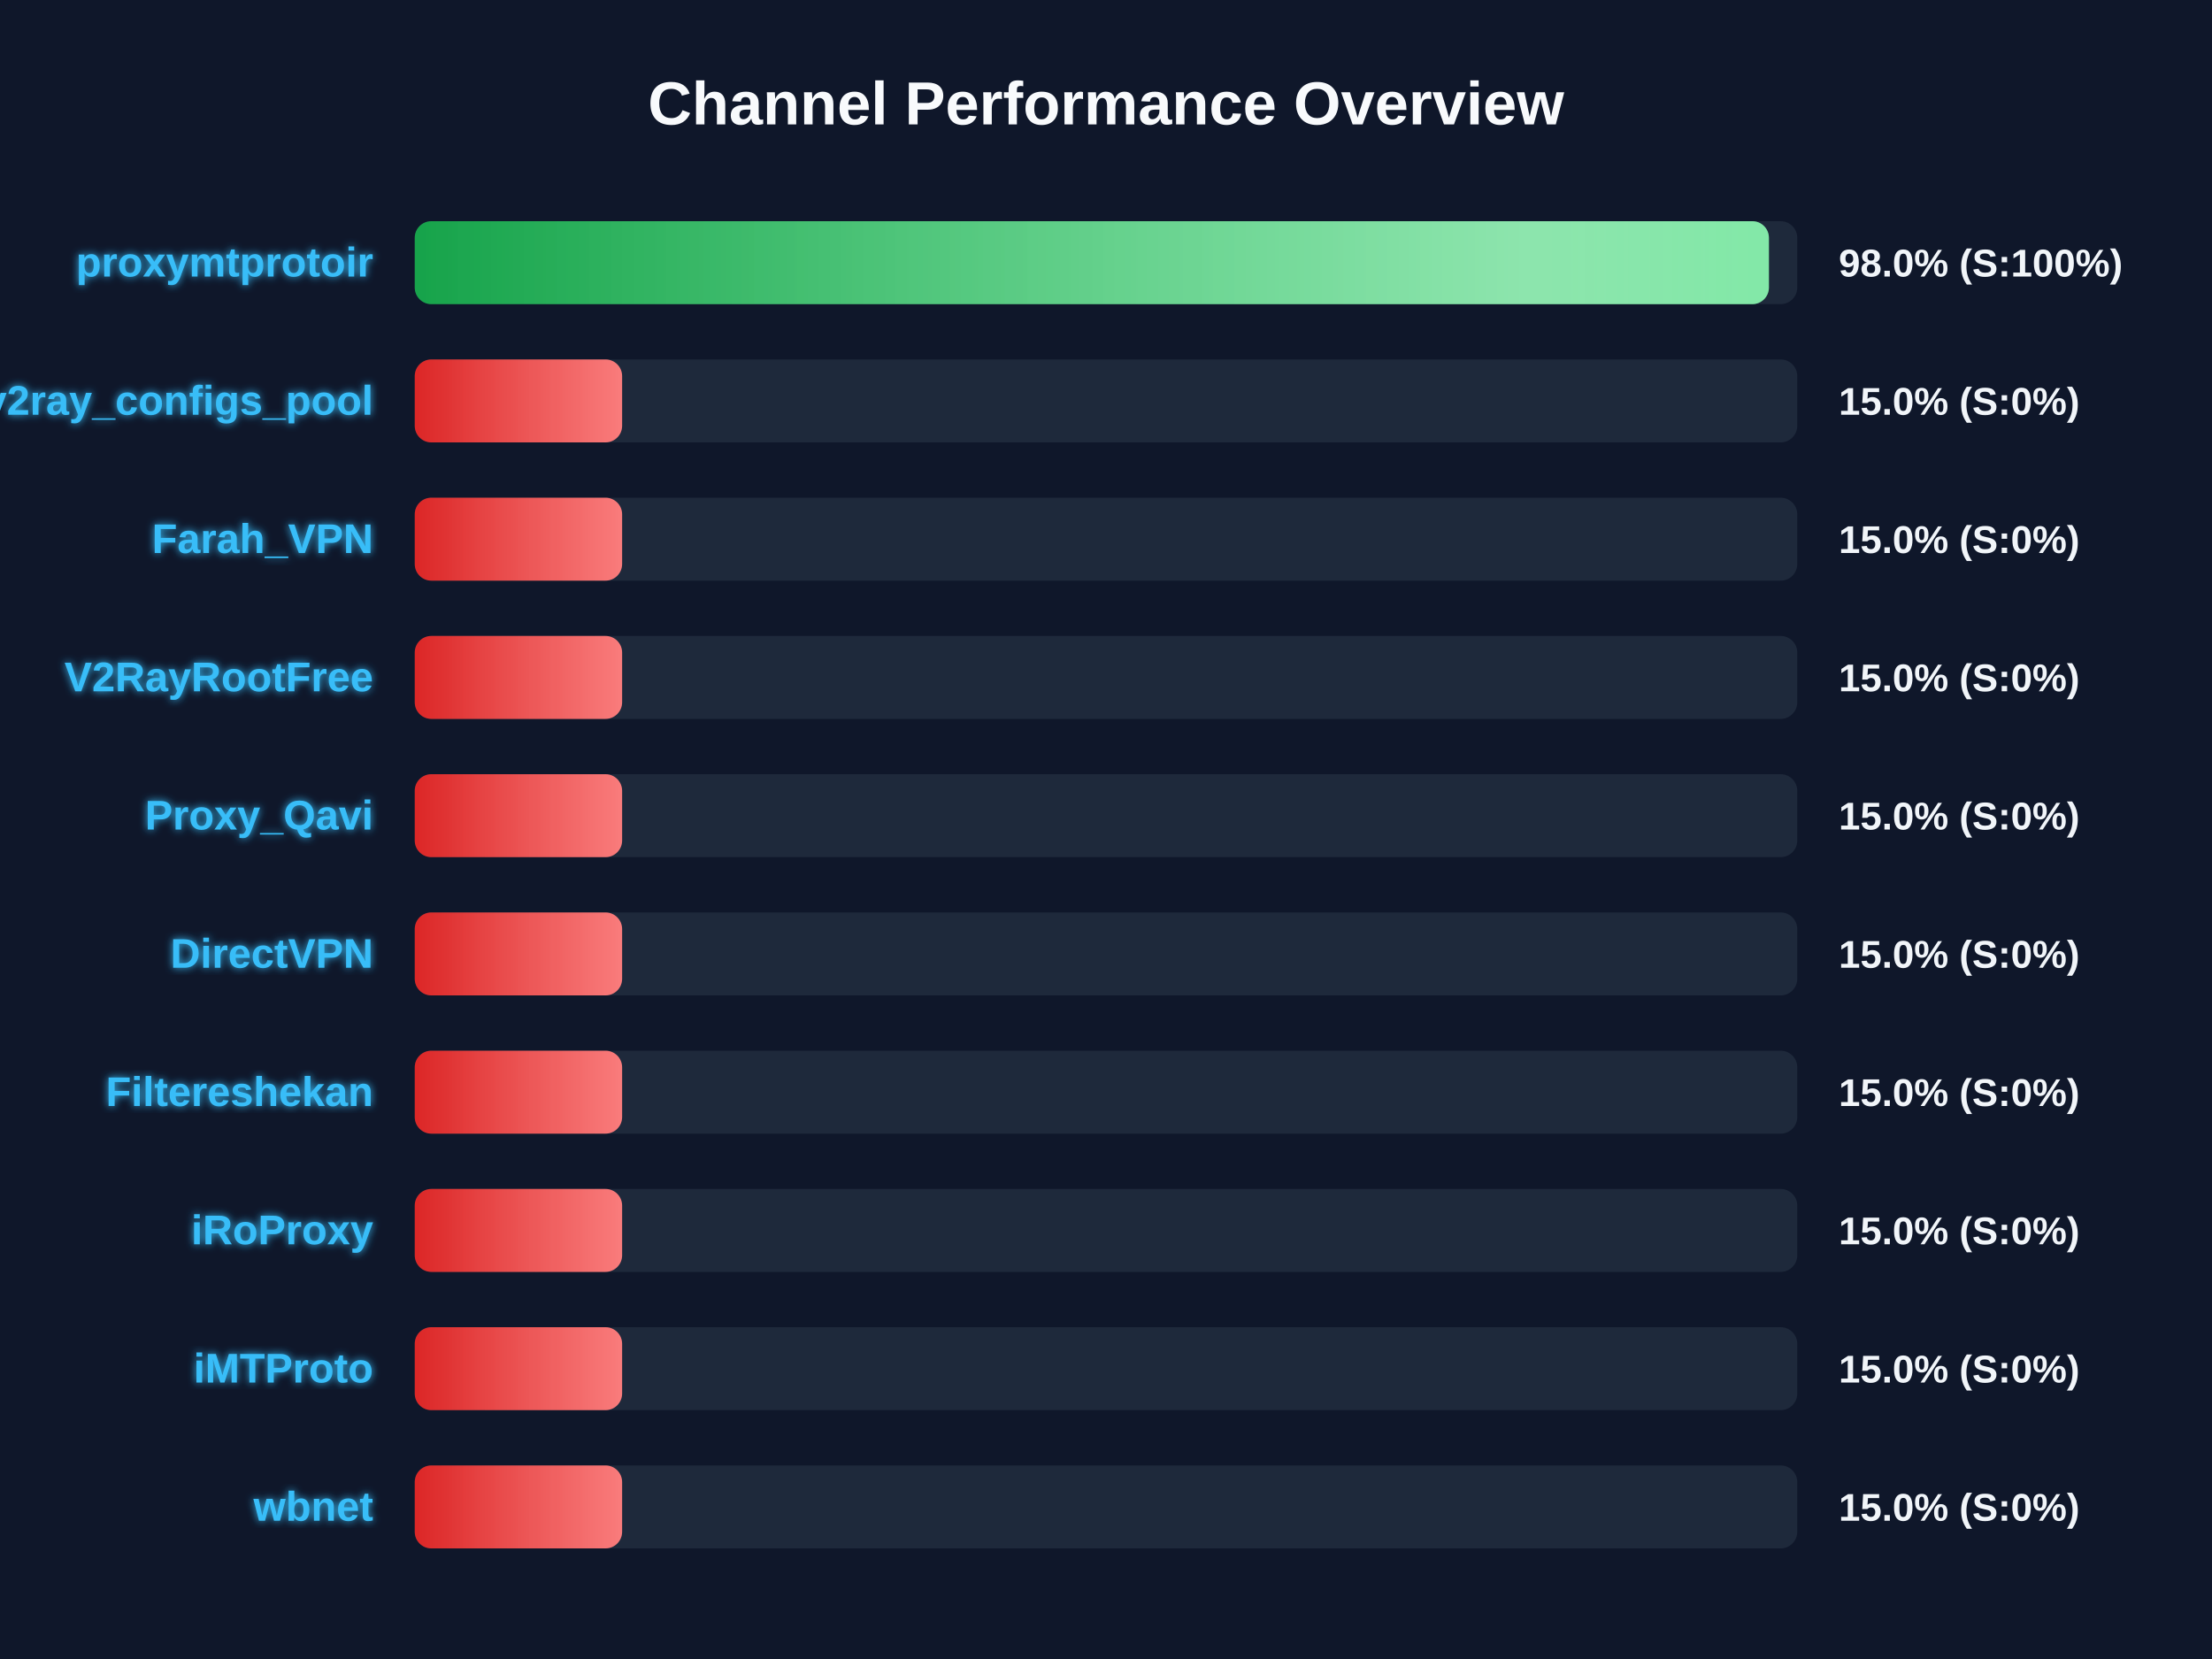
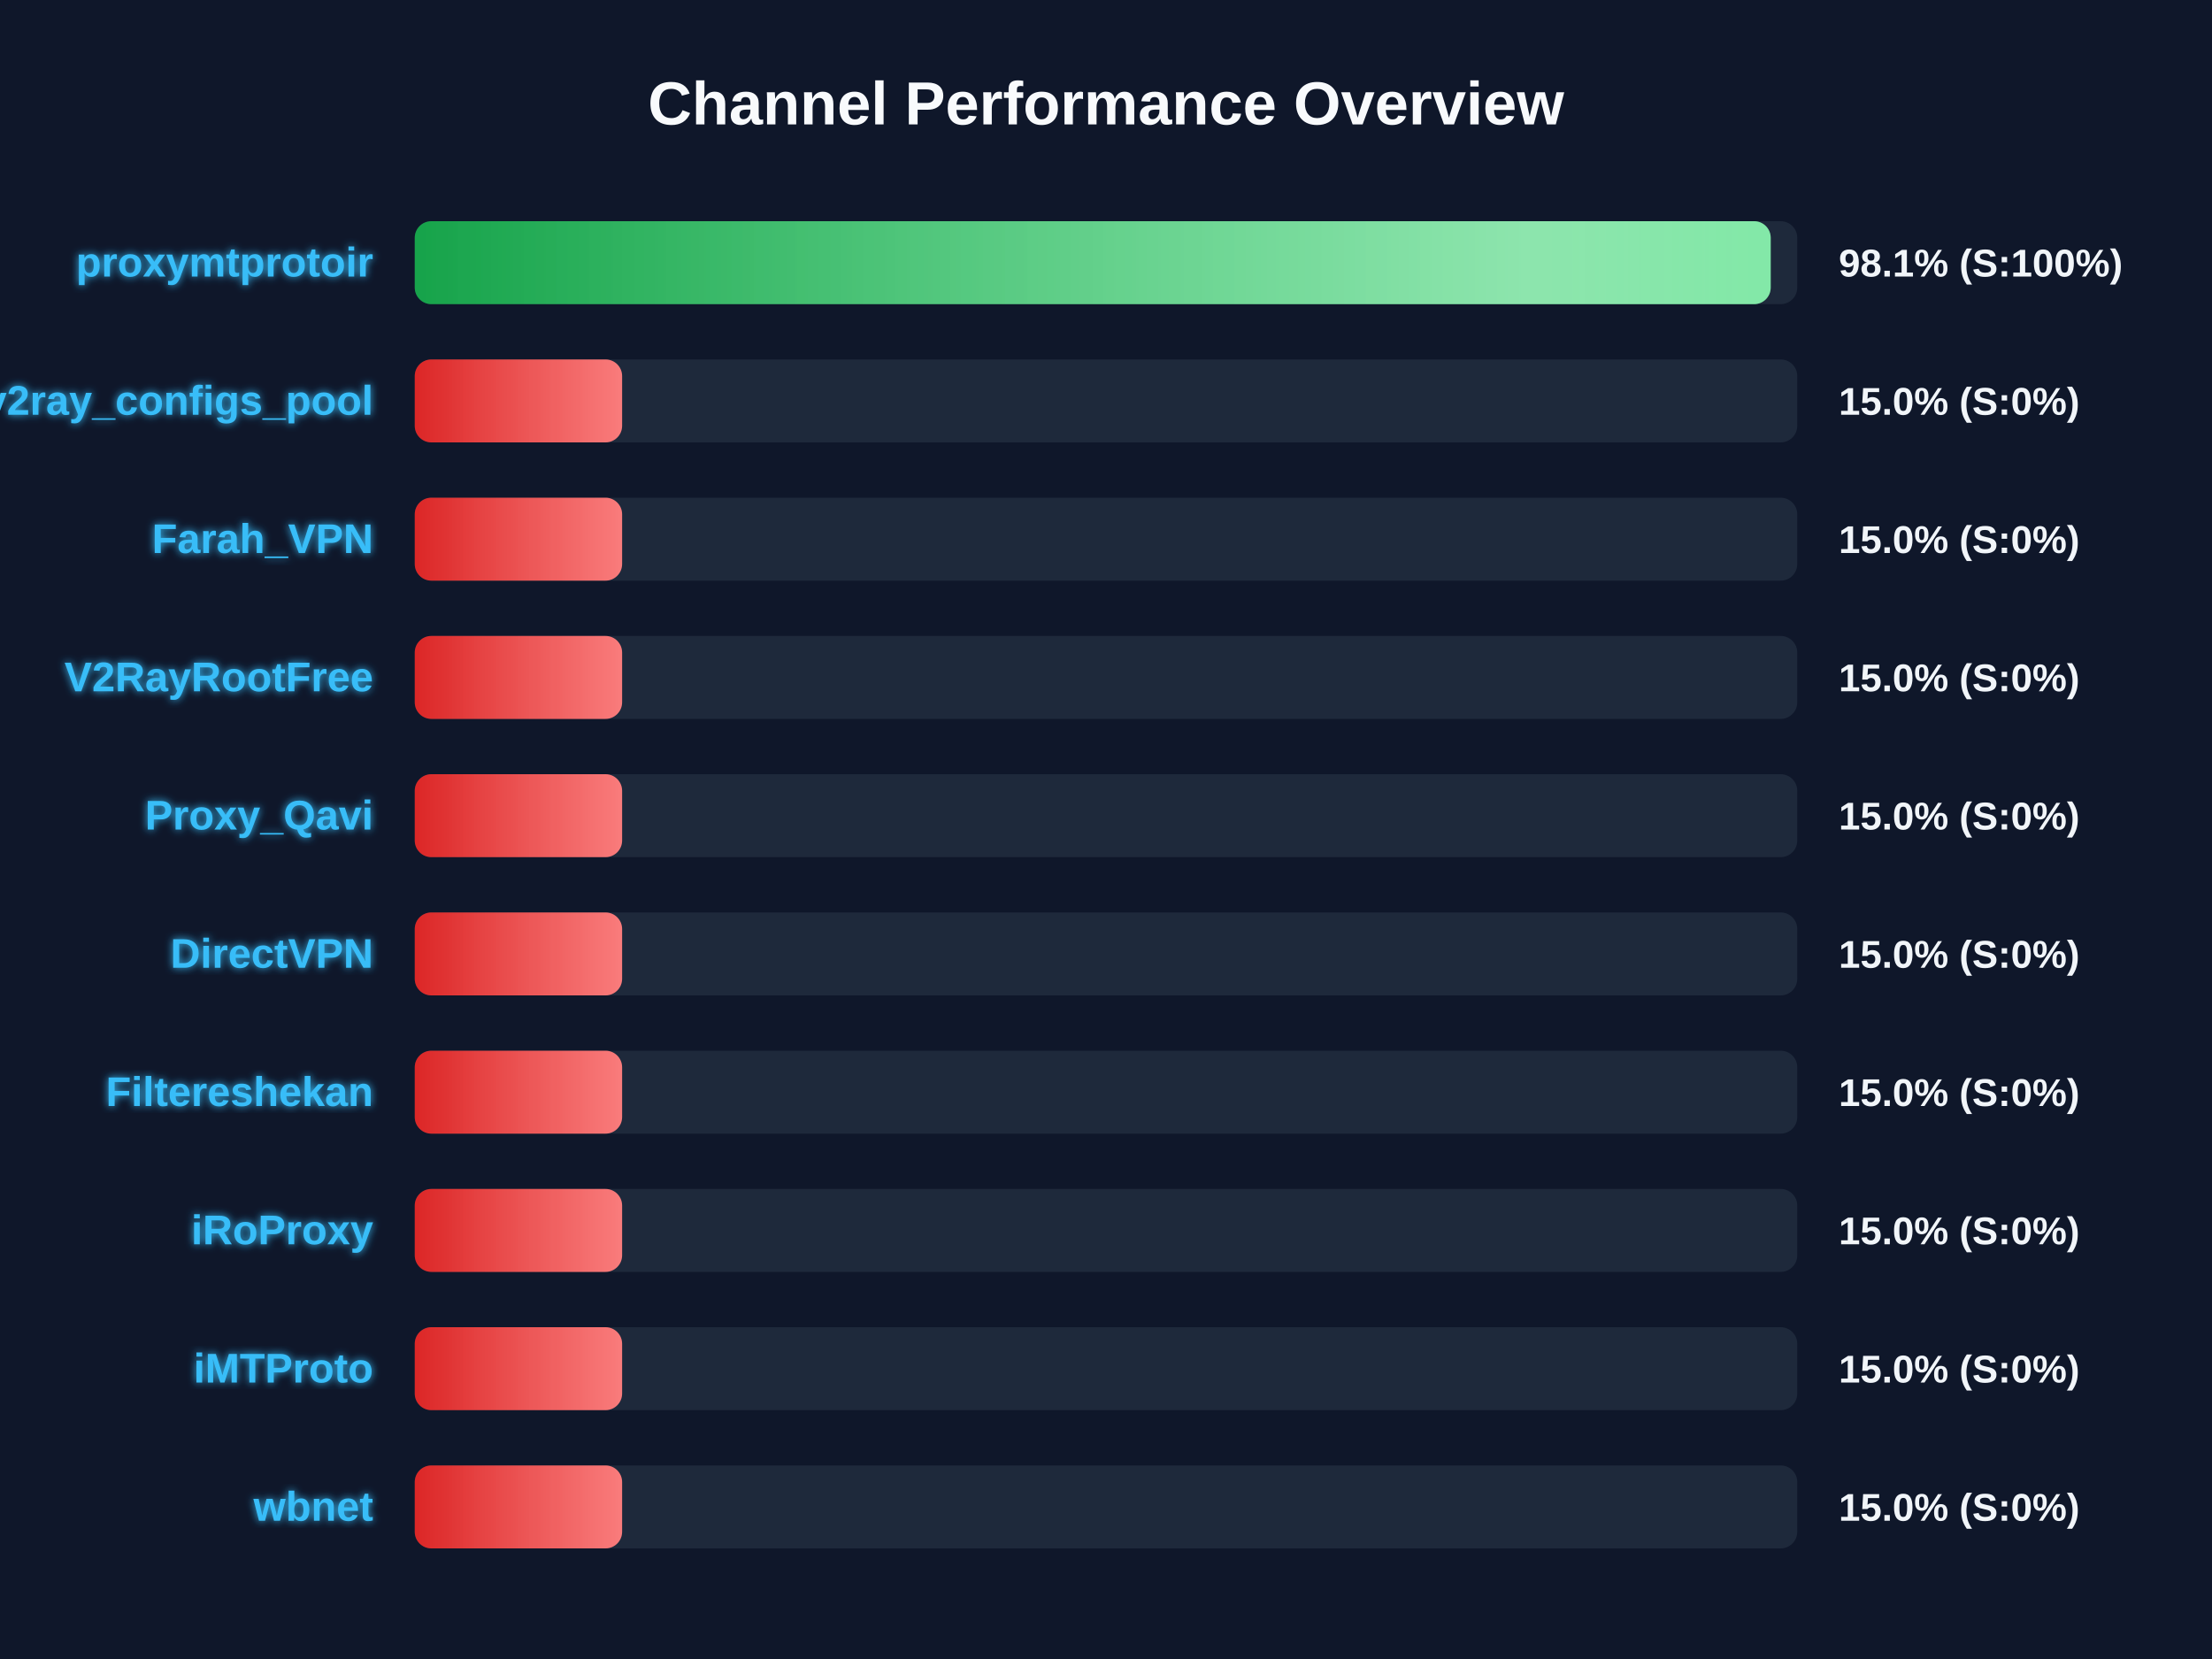
<svg xmlns="http://www.w3.org/2000/svg" width="800" height="600" version="1.1">
  <defs>
    <linearGradient id="grad-green" x1="0%" y1="0%" x2="100%" y2="0%">
      <stop offset="0%" stop-color="#16a34a" />
      <stop offset="100%" stop-color="#4ade80" />
    </linearGradient>
    <linearGradient id="grad-yellow" x1="0%" y1="0%" x2="100%" y2="0%">
      <stop offset="0%" stop-color="#ca8a04" />
      <stop offset="100%" stop-color="#fde047" />
    </linearGradient>
    <linearGradient id="grad-red" x1="0%" y1="0%" x2="100%" y2="0%">
      <stop offset="0%" stop-color="#dc2626" />
      <stop offset="100%" stop-color="#f87171" />
    </linearGradient>
    <linearGradient id="shimmer" x1="0%" y1="0%" x2="100%" y2="0%">
      <stop offset="0%" stop-color="rgba(255,255,255,0)" />
      <stop offset="50%" stop-color="rgba(255,255,255,0.4)" />
      <stop offset="100%" stop-color="rgba(255,255,255,0)" />
    </linearGradient>
    <filter id="glow" x="-20%" y="-20%" width="140%" height="140%">
      <feGaussianBlur stdDeviation="1.5" result="blur" />
      <feComposite in="SourceGraphic" in2="blur" operator="over" />
    </filter>
  </defs>
  <style>
        .bg-rect { fill: #0f172a; }
        .title { font: bold 22px 'Segoe UI', Arial, sans-serif; fill: #f8fafc; }
        .row { font: bold 15px 'Segoe UI', Arial, sans-serif; fill: #38bdf8; filter: url(#glow); }
        .score { font: bold 14px 'Segoe UI', Arial, sans-serif; fill: #f1f5f9; }
        @keyframes shimmer-anim {
            0% { transform: translateX(-100%); }
            100% { transform: translateX(200%); }
        }
        .shimmer-rect {
            animation: shimmer-anim 2.5s infinite linear;
        }
    </style>
  <rect width="100%" height="100%" class="bg-rect" />
  <text x="400" y="45" text-anchor="middle" class="title">Channel Performance Overview</text>
  <rect x="150" y="80" width="500" height="30" fill="#1e293b" rx="6" />
  <clipPath id="clip-0">
-     <rect x="150" y="80" width="489.75" height="30" rx="6" />
+     <rect x="150" y="80" width="490.4" height="30" rx="6" />
  </clipPath>
-   <rect x="150" y="80" width="489.75" height="30" fill="url(#grad-green)" rx="6" />
+   <rect x="150" y="80" width="490.4" height="30" fill="url(#grad-green)" rx="6" />
  <g clip-path="url(#clip-0)">
    <rect x="150" y="80" width="100%" height="30" fill="url(#shimmer)" class="shimmer-rect" />
  </g>
  <text x="135" y="100" text-anchor="end" class="row">proxymtprotoir</text>
-   <text x="665" y="100" text-anchor="start" class="score">98.0% (S:100%)</text>
+   <text x="665" y="100" text-anchor="start" class="score">98.1% (S:100%)</text>
  <rect x="150" y="130" width="500" height="30" fill="#1e293b" rx="6" />
  <clipPath id="clip-1">
    <rect x="150" y="130" width="75.0" height="30" rx="6" />
  </clipPath>
  <rect x="150" y="130" width="75.0" height="30" fill="url(#grad-red)" rx="6" />
  <g clip-path="url(#clip-1)">
    <rect x="150" y="130" width="100%" height="30" fill="url(#shimmer)" class="shimmer-rect" />
  </g>
  <text x="135" y="150" text-anchor="end" class="row">v2ray_configs_pool</text>
  <text x="665" y="150" text-anchor="start" class="score">15.0% (S:0%)</text>
  <rect x="150" y="180" width="500" height="30" fill="#1e293b" rx="6" />
  <clipPath id="clip-2">
    <rect x="150" y="180" width="75.0" height="30" rx="6" />
  </clipPath>
  <rect x="150" y="180" width="75.0" height="30" fill="url(#grad-red)" rx="6" />
  <g clip-path="url(#clip-2)">
    <rect x="150" y="180" width="100%" height="30" fill="url(#shimmer)" class="shimmer-rect" />
  </g>
  <text x="135" y="200" text-anchor="end" class="row">Farah_VPN</text>
  <text x="665" y="200" text-anchor="start" class="score">15.0% (S:0%)</text>
  <rect x="150" y="230" width="500" height="30" fill="#1e293b" rx="6" />
  <clipPath id="clip-3">
    <rect x="150" y="230" width="75.0" height="30" rx="6" />
  </clipPath>
  <rect x="150" y="230" width="75.0" height="30" fill="url(#grad-red)" rx="6" />
  <g clip-path="url(#clip-3)">
    <rect x="150" y="230" width="100%" height="30" fill="url(#shimmer)" class="shimmer-rect" />
  </g>
  <text x="135" y="250" text-anchor="end" class="row">V2RayRootFree</text>
  <text x="665" y="250" text-anchor="start" class="score">15.0% (S:0%)</text>
  <rect x="150" y="280" width="500" height="30" fill="#1e293b" rx="6" />
  <clipPath id="clip-4">
    <rect x="150" y="280" width="75.0" height="30" rx="6" />
  </clipPath>
  <rect x="150" y="280" width="75.0" height="30" fill="url(#grad-red)" rx="6" />
  <g clip-path="url(#clip-4)">
    <rect x="150" y="280" width="100%" height="30" fill="url(#shimmer)" class="shimmer-rect" />
  </g>
  <text x="135" y="300" text-anchor="end" class="row">Proxy_Qavi</text>
  <text x="665" y="300" text-anchor="start" class="score">15.0% (S:0%)</text>
  <rect x="150" y="330" width="500" height="30" fill="#1e293b" rx="6" />
  <clipPath id="clip-5">
    <rect x="150" y="330" width="75.0" height="30" rx="6" />
  </clipPath>
  <rect x="150" y="330" width="75.0" height="30" fill="url(#grad-red)" rx="6" />
  <g clip-path="url(#clip-5)">
    <rect x="150" y="330" width="100%" height="30" fill="url(#shimmer)" class="shimmer-rect" />
  </g>
  <text x="135" y="350" text-anchor="end" class="row">DirectVPN</text>
  <text x="665" y="350" text-anchor="start" class="score">15.0% (S:0%)</text>
  <rect x="150" y="380" width="500" height="30" fill="#1e293b" rx="6" />
  <clipPath id="clip-6">
    <rect x="150" y="380" width="75.0" height="30" rx="6" />
  </clipPath>
  <rect x="150" y="380" width="75.0" height="30" fill="url(#grad-red)" rx="6" />
  <g clip-path="url(#clip-6)">
    <rect x="150" y="380" width="100%" height="30" fill="url(#shimmer)" class="shimmer-rect" />
  </g>
  <text x="135" y="400" text-anchor="end" class="row">Filtereshekan</text>
  <text x="665" y="400" text-anchor="start" class="score">15.0% (S:0%)</text>
  <rect x="150" y="430" width="500" height="30" fill="#1e293b" rx="6" />
  <clipPath id="clip-7">
    <rect x="150" y="430" width="75.0" height="30" rx="6" />
  </clipPath>
  <rect x="150" y="430" width="75.0" height="30" fill="url(#grad-red)" rx="6" />
  <g clip-path="url(#clip-7)">
    <rect x="150" y="430" width="100%" height="30" fill="url(#shimmer)" class="shimmer-rect" />
  </g>
  <text x="135" y="450" text-anchor="end" class="row">iRoProxy</text>
  <text x="665" y="450" text-anchor="start" class="score">15.0% (S:0%)</text>
  <rect x="150" y="480" width="500" height="30" fill="#1e293b" rx="6" />
  <clipPath id="clip-8">
    <rect x="150" y="480" width="75.0" height="30" rx="6" />
  </clipPath>
  <rect x="150" y="480" width="75.0" height="30" fill="url(#grad-red)" rx="6" />
  <g clip-path="url(#clip-8)">
    <rect x="150" y="480" width="100%" height="30" fill="url(#shimmer)" class="shimmer-rect" />
  </g>
  <text x="135" y="500" text-anchor="end" class="row">iMTProto</text>
  <text x="665" y="500" text-anchor="start" class="score">15.0% (S:0%)</text>
  <rect x="150" y="530" width="500" height="30" fill="#1e293b" rx="6" />
  <clipPath id="clip-9">
    <rect x="150" y="530" width="75.0" height="30" rx="6" />
  </clipPath>
  <rect x="150" y="530" width="75.0" height="30" fill="url(#grad-red)" rx="6" />
  <g clip-path="url(#clip-9)">
    <rect x="150" y="530" width="100%" height="30" fill="url(#shimmer)" class="shimmer-rect" />
  </g>
  <text x="135" y="550" text-anchor="end" class="row">wbnet</text>
  <text x="665" y="550" text-anchor="start" class="score">15.0% (S:0%)</text>
</svg>
